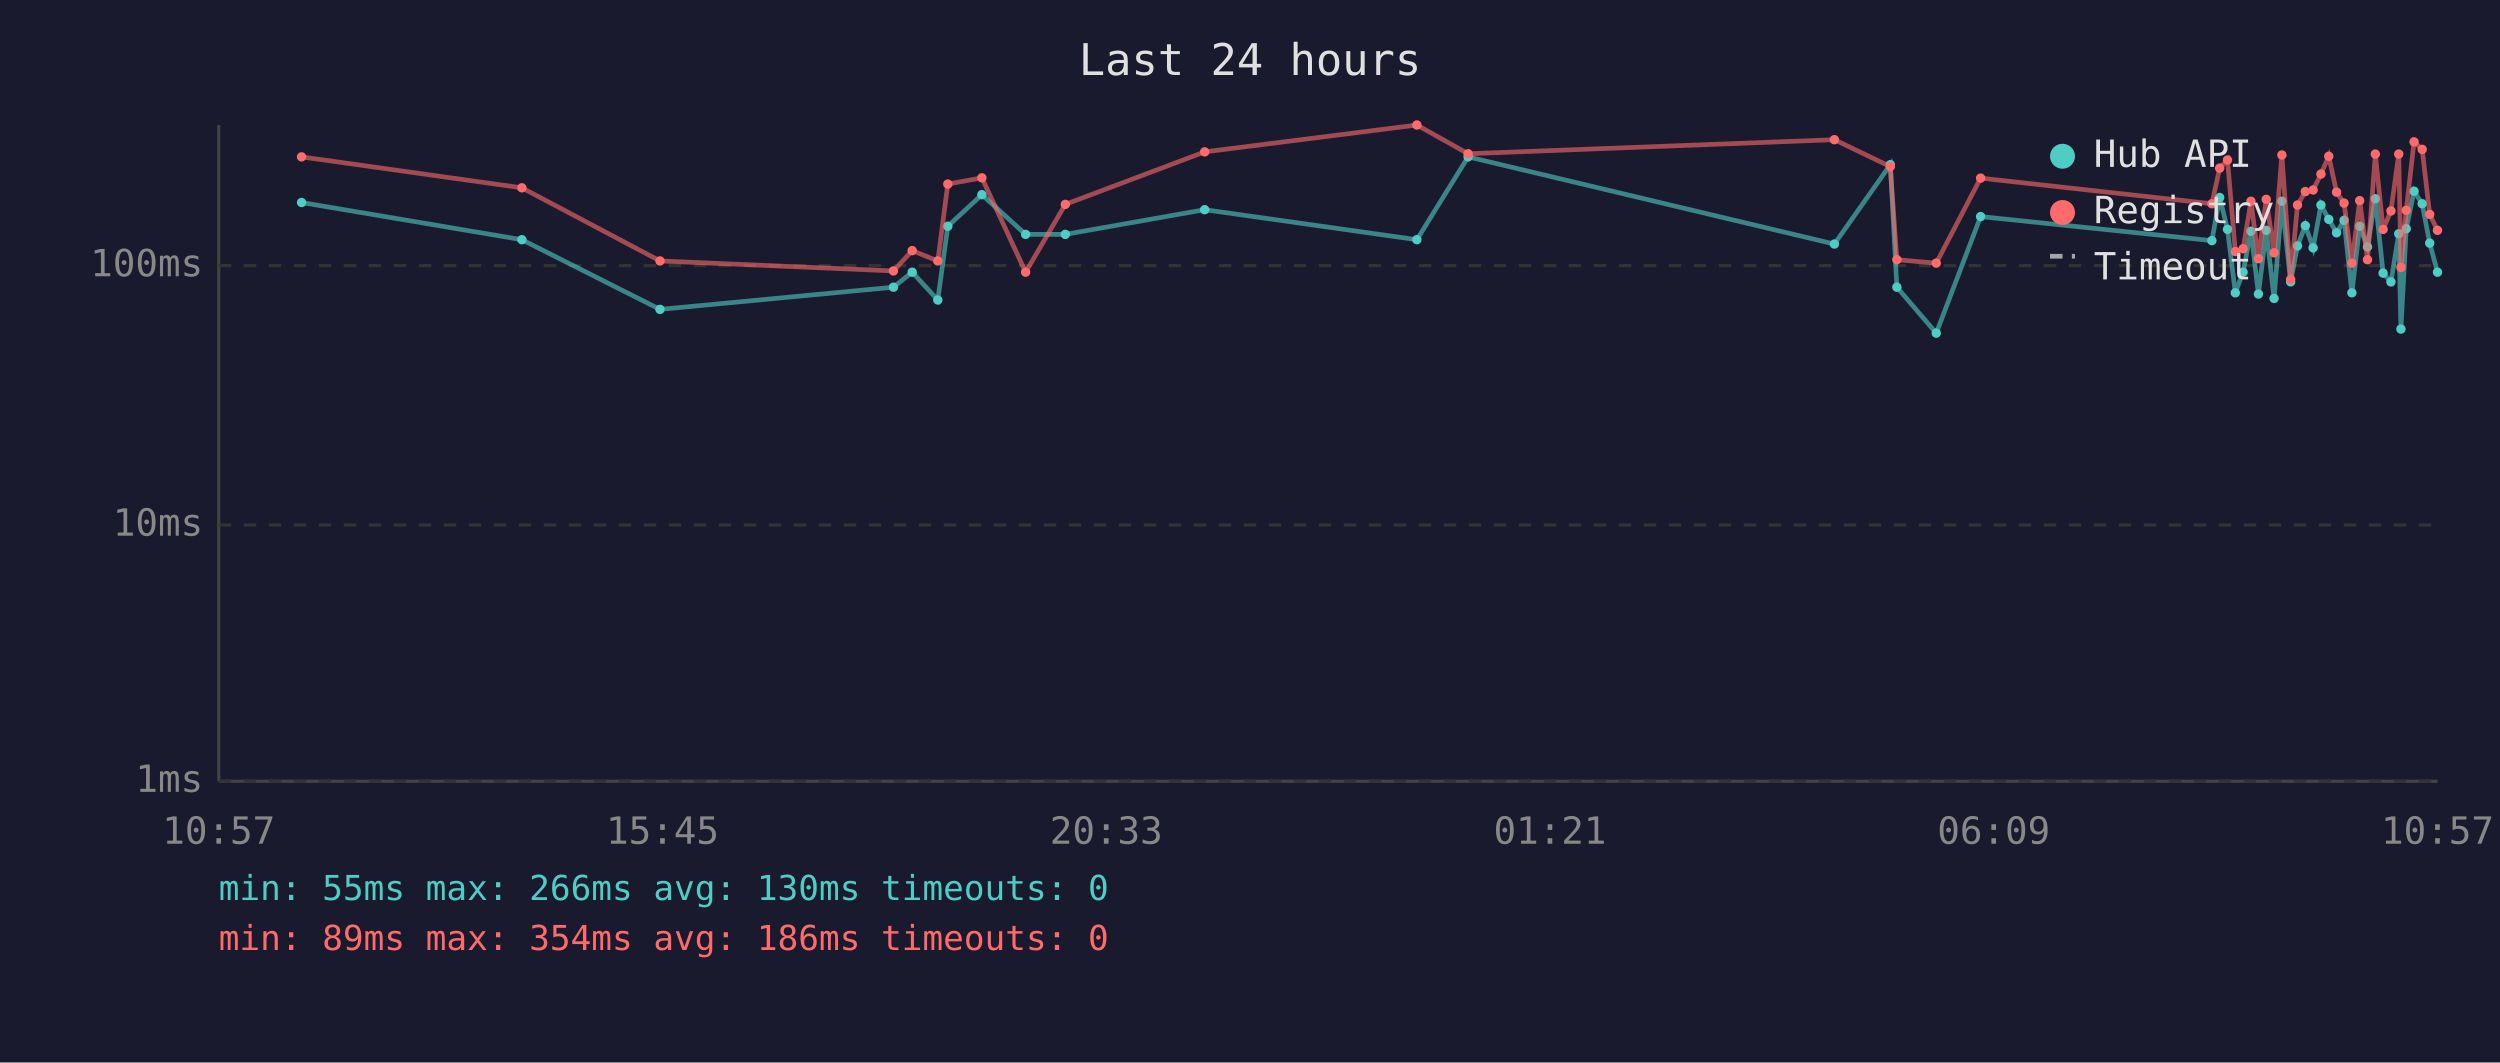
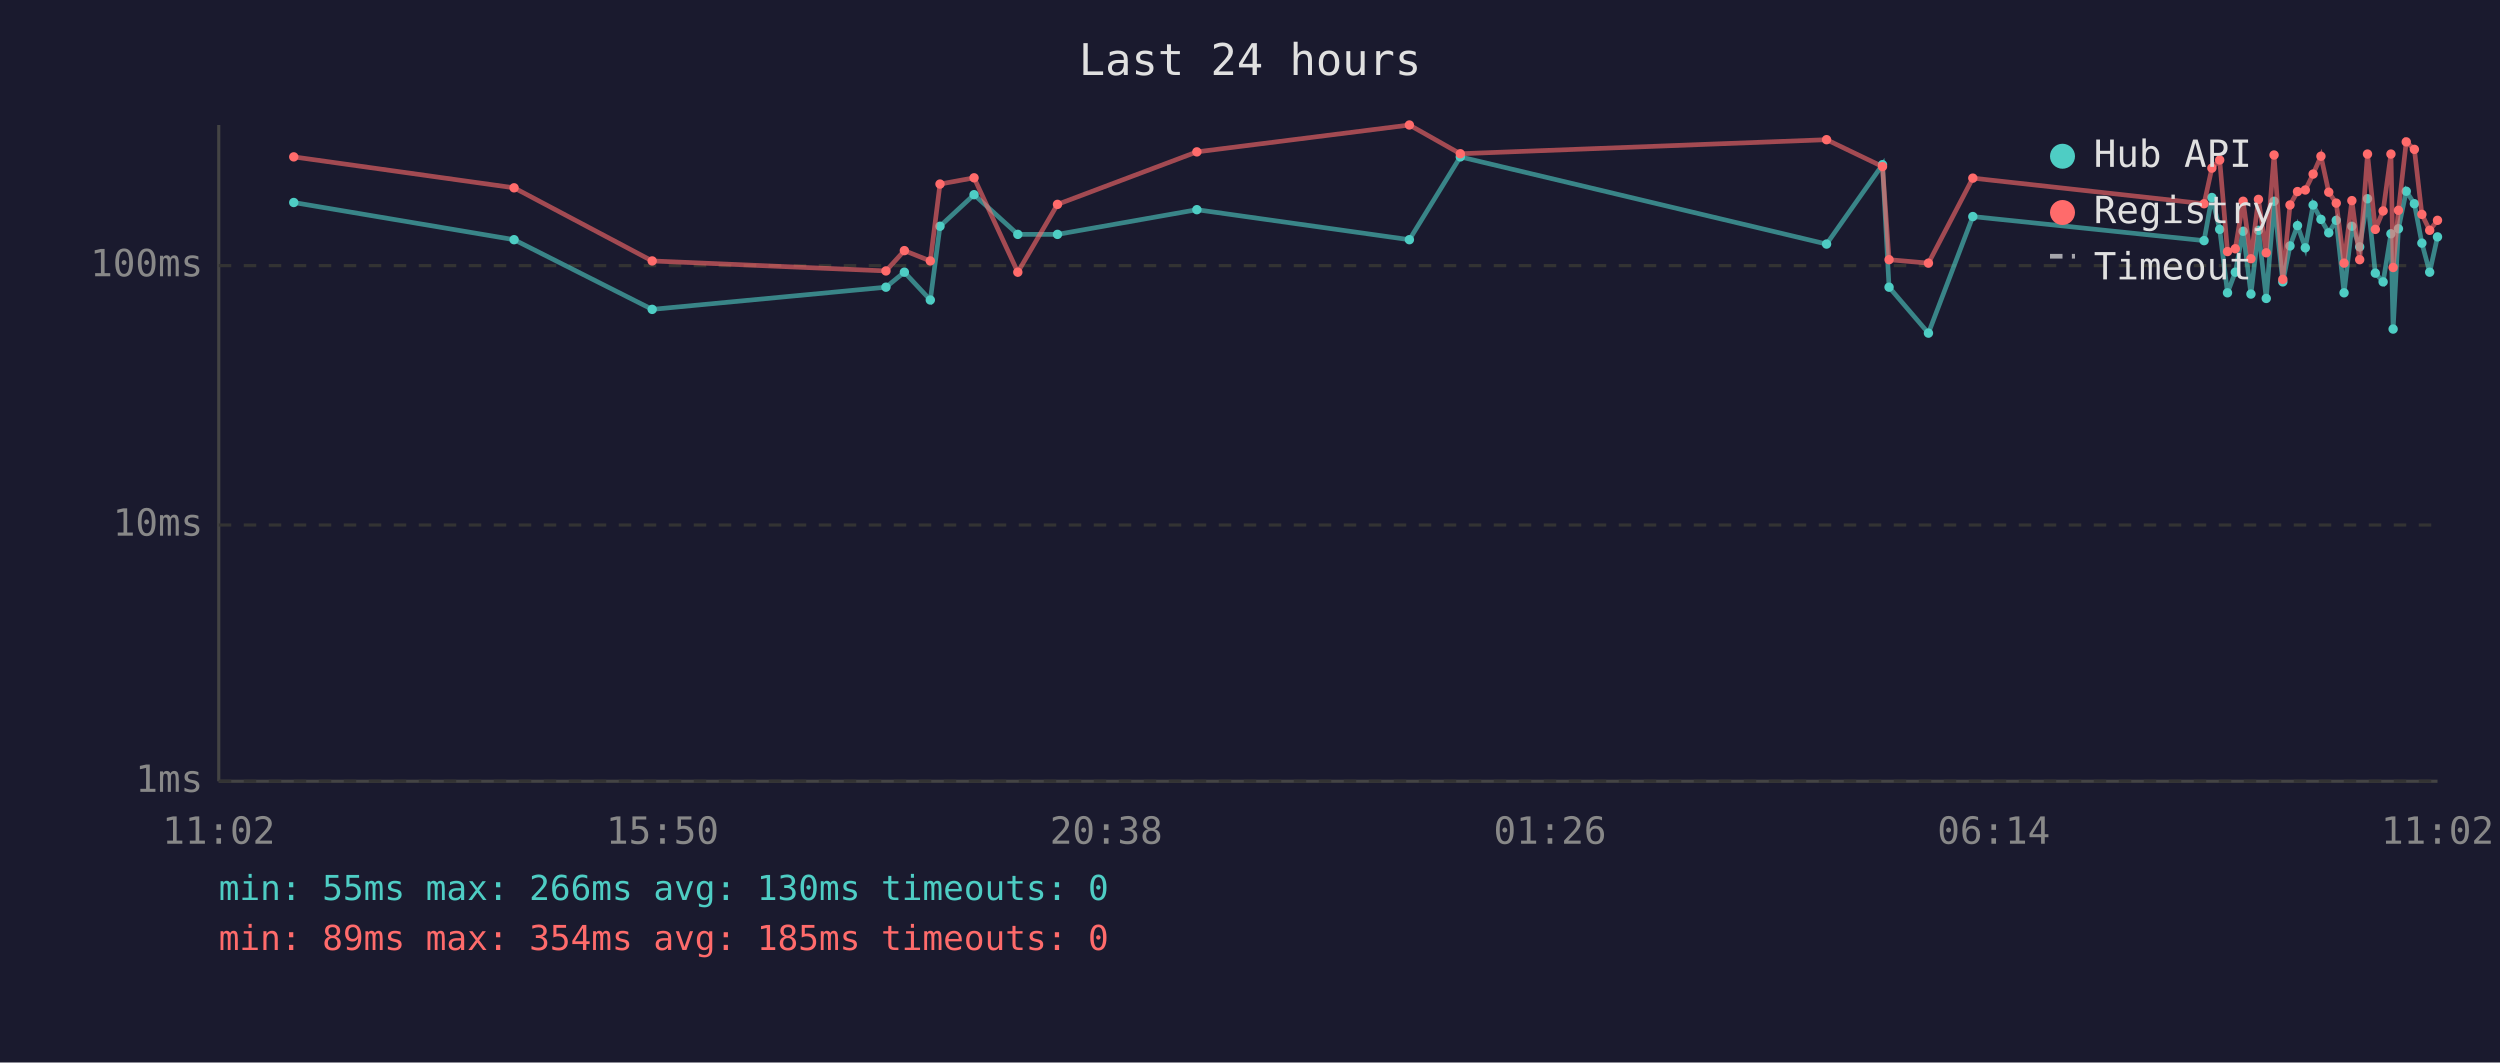
<svg xmlns="http://www.w3.org/2000/svg" viewBox="0 0 800 340" font-family="monospace" font-size="12">
  <rect width="800" height="340" fill="#1a1a2e" />
  <text x="400" y="24" fill="#e0e0e0" font-size="14" text-anchor="middle">Last 24 hours</text>
  <line x1="70" y1="40" x2="70" y2="250" stroke="#444" stroke-width="1" />
  <line x1="70" y1="250" x2="780" y2="250" stroke="#444" stroke-width="1" />
  <line x1="70" y1="250" x2="780" y2="250" stroke="#333" stroke-width="1" stroke-dasharray="4" />
  <text x="65" y="250" fill="#888" text-anchor="end" dominant-baseline="middle">1ms</text>
  <line x1="70" y1="168" x2="780" y2="168" stroke="#333" stroke-width="1" stroke-dasharray="4" />
  <text x="65" y="168" fill="#888" text-anchor="end" dominant-baseline="middle">10ms</text>
  <line x1="70" y1="85" x2="780" y2="85" stroke="#333" stroke-width="1" stroke-dasharray="4" />
  <text x="65" y="85" fill="#888" text-anchor="end" dominant-baseline="middle">100ms</text>
-   <text x="70" y="270" fill="#888" text-anchor="middle">10:57</text>
-   <text x="212" y="270" fill="#888" text-anchor="middle">15:45</text>
-   <text x="354" y="270" fill="#888" text-anchor="middle">20:33</text>
-   <text x="496" y="270" fill="#888" text-anchor="middle">01:21</text>
-   <text x="638" y="270" fill="#888" text-anchor="middle">06:09</text>
-   <text x="780" y="270" fill="#888" text-anchor="middle">10:57</text>
-   <polyline points="96.5,64.8 167.0,76.7 211.2,99.0 285.9,91.9 291.9,87.1 300.1,96.0 303.3,72.4 314.2,62.3 328.2,75.0 340.9,75.0 385.5,67.1 453.4,76.7 469.8,50.2 587.0,78.1 604.9,52.7 607.0,91.9 619.6,106.6 633.8,69.3 707.8,77.0 710.3,63.2 712.8,73.4 715.3,93.7 717.8,87.1 720.3,74.0 722.7,94.1 725.2,73.7 727.7,95.5 730.2,64.4 733.0,90.2 735.2,78.7 737.7,72.2 740.2,79.3 742.7,65.6 745.2,70.2 747.7,74.5 750.1,70.5 752.6,93.7 755.1,72.4 757.6,79.0 760.1,63.6 762.6,87.4 765.1,90.2 767.6,74.8 768.3,105.3 770.0,73.2 772.5,61.2 775.1,65.2 777.5,77.8 780.0,87.1" fill="none" stroke="#4ecdc4" stroke-width="1.5" opacity="0.6" />
-   <circle cx="96.5" cy="64.8" r="1.5" fill="#4ecdc4" />
-   <circle cx="167.0" cy="76.7" r="1.5" fill="#4ecdc4" />
-   <circle cx="211.2" cy="99.0" r="1.5" fill="#4ecdc4" />
-   <circle cx="285.9" cy="91.9" r="1.5" fill="#4ecdc4" />
-   <circle cx="291.9" cy="87.1" r="1.5" fill="#4ecdc4" />
-   <circle cx="300.1" cy="96.0" r="1.5" fill="#4ecdc4" />
-   <circle cx="303.3" cy="72.4" r="1.5" fill="#4ecdc4" />
-   <circle cx="314.2" cy="62.3" r="1.5" fill="#4ecdc4" />
-   <circle cx="328.2" cy="75.0" r="1.5" fill="#4ecdc4" />
-   <circle cx="340.9" cy="75.0" r="1.5" fill="#4ecdc4" />
-   <circle cx="385.5" cy="67.1" r="1.5" fill="#4ecdc4" />
-   <circle cx="453.4" cy="76.7" r="1.5" fill="#4ecdc4" />
-   <circle cx="469.8" cy="50.2" r="1.5" fill="#4ecdc4" />
-   <circle cx="587.0" cy="78.1" r="1.5" fill="#4ecdc4" />
-   <circle cx="604.9" cy="52.7" r="1.5" fill="#4ecdc4" />
-   <circle cx="607.0" cy="91.9" r="1.5" fill="#4ecdc4" />
-   <circle cx="619.6" cy="106.6" r="1.5" fill="#4ecdc4" />
-   <circle cx="633.8" cy="69.3" r="1.5" fill="#4ecdc4" />
-   <circle cx="707.8" cy="77.0" r="1.5" fill="#4ecdc4" />
-   <circle cx="710.3" cy="63.2" r="1.5" fill="#4ecdc4" />
-   <circle cx="712.8" cy="73.4" r="1.5" fill="#4ecdc4" />
-   <circle cx="715.3" cy="93.7" r="1.5" fill="#4ecdc4" />
-   <circle cx="717.8" cy="87.1" r="1.5" fill="#4ecdc4" />
-   <circle cx="720.3" cy="74.0" r="1.5" fill="#4ecdc4" />
-   <circle cx="722.7" cy="94.1" r="1.5" fill="#4ecdc4" />
-   <circle cx="725.2" cy="73.7" r="1.5" fill="#4ecdc4" />
-   <circle cx="727.7" cy="95.5" r="1.5" fill="#4ecdc4" />
-   <circle cx="730.2" cy="64.4" r="1.5" fill="#4ecdc4" />
-   <circle cx="733.0" cy="90.2" r="1.5" fill="#4ecdc4" />
-   <circle cx="735.2" cy="78.7" r="1.5" fill="#4ecdc4" />
-   <circle cx="737.7" cy="72.2" r="1.5" fill="#4ecdc4" />
-   <circle cx="740.2" cy="79.3" r="1.5" fill="#4ecdc4" />
-   <circle cx="742.7" cy="65.6" r="1.5" fill="#4ecdc4" />
-   <circle cx="745.2" cy="70.2" r="1.5" fill="#4ecdc4" />
-   <circle cx="747.7" cy="74.5" r="1.5" fill="#4ecdc4" />
-   <circle cx="750.1" cy="70.5" r="1.5" fill="#4ecdc4" />
-   <circle cx="752.6" cy="93.7" r="1.5" fill="#4ecdc4" />
-   <circle cx="755.1" cy="72.4" r="1.5" fill="#4ecdc4" />
-   <circle cx="757.6" cy="79.0" r="1.5" fill="#4ecdc4" />
-   <circle cx="760.1" cy="63.6" r="1.5" fill="#4ecdc4" />
-   <circle cx="762.6" cy="87.4" r="1.5" fill="#4ecdc4" />
-   <circle cx="765.1" cy="90.2" r="1.5" fill="#4ecdc4" />
-   <circle cx="767.6" cy="74.8" r="1.5" fill="#4ecdc4" />
-   <circle cx="768.3" cy="105.3" r="1.5" fill="#4ecdc4" />
-   <circle cx="770.0" cy="73.2" r="1.5" fill="#4ecdc4" />
-   <circle cx="772.5" cy="61.2" r="1.5" fill="#4ecdc4" />
-   <circle cx="775.1" cy="65.2" r="1.5" fill="#4ecdc4" />
-   <circle cx="777.5" cy="77.8" r="1.5" fill="#4ecdc4" />
-   <circle cx="780.0" cy="87.1" r="1.5" fill="#4ecdc4" />
-   <polyline points="96.5,50.2 167.0,60.1 211.2,83.5 285.9,86.7 291.9,80.2 300.1,83.5 303.3,58.9 314.2,56.9 328.2,87.1 340.9,65.4 385.5,48.6 453.4,40.0 469.8,49.2 587.0,44.7 604.9,53.3 607.0,83.1 619.6,84.2 633.8,57.0 707.8,65.2 710.3,53.8 712.8,51.2 715.3,80.5 717.8,79.6 720.3,64.4 722.7,82.8 725.2,63.8 727.7,80.9 730.2,49.6 733.0,89.4 735.2,65.6 737.7,61.3 740.2,60.8 742.7,55.7 745.2,50.0 747.7,61.5 750.1,65.0 752.6,84.2 755.1,64.2 757.6,83.1 760.1,49.3 762.6,73.4 765.1,67.5 767.6,49.3 768.3,85.6 770.0,67.3 772.5,45.4 775.1,47.8 777.5,68.6 780.0,73.7" fill="none" stroke="#ff6b6b" stroke-width="1.5" opacity="0.6" />
-   <circle cx="96.5" cy="50.2" r="1.5" fill="#ff6b6b" />
-   <circle cx="167.0" cy="60.1" r="1.5" fill="#ff6b6b" />
-   <circle cx="211.2" cy="83.5" r="1.5" fill="#ff6b6b" />
-   <circle cx="285.9" cy="86.7" r="1.5" fill="#ff6b6b" />
-   <circle cx="291.9" cy="80.2" r="1.5" fill="#ff6b6b" />
-   <circle cx="300.1" cy="83.5" r="1.5" fill="#ff6b6b" />
-   <circle cx="303.3" cy="58.9" r="1.5" fill="#ff6b6b" />
-   <circle cx="314.2" cy="56.9" r="1.5" fill="#ff6b6b" />
-   <circle cx="328.2" cy="87.1" r="1.5" fill="#ff6b6b" />
-   <circle cx="340.9" cy="65.4" r="1.5" fill="#ff6b6b" />
-   <circle cx="385.5" cy="48.6" r="1.5" fill="#ff6b6b" />
-   <circle cx="453.4" cy="40.0" r="1.5" fill="#ff6b6b" />
-   <circle cx="469.8" cy="49.2" r="1.5" fill="#ff6b6b" />
-   <circle cx="587.0" cy="44.7" r="1.5" fill="#ff6b6b" />
-   <circle cx="604.9" cy="53.3" r="1.5" fill="#ff6b6b" />
-   <circle cx="607.0" cy="83.1" r="1.5" fill="#ff6b6b" />
-   <circle cx="619.6" cy="84.2" r="1.5" fill="#ff6b6b" />
-   <circle cx="633.8" cy="57.0" r="1.5" fill="#ff6b6b" />
-   <circle cx="707.8" cy="65.2" r="1.5" fill="#ff6b6b" />
-   <circle cx="710.3" cy="53.8" r="1.5" fill="#ff6b6b" />
-   <circle cx="712.8" cy="51.2" r="1.5" fill="#ff6b6b" />
-   <circle cx="715.3" cy="80.5" r="1.5" fill="#ff6b6b" />
-   <circle cx="717.8" cy="79.6" r="1.5" fill="#ff6b6b" />
-   <circle cx="720.3" cy="64.4" r="1.5" fill="#ff6b6b" />
-   <circle cx="722.7" cy="82.8" r="1.5" fill="#ff6b6b" />
-   <circle cx="725.2" cy="63.8" r="1.5" fill="#ff6b6b" />
-   <circle cx="727.7" cy="80.9" r="1.5" fill="#ff6b6b" />
-   <circle cx="730.2" cy="49.6" r="1.5" fill="#ff6b6b" />
-   <circle cx="733.0" cy="89.4" r="1.5" fill="#ff6b6b" />
-   <circle cx="735.2" cy="65.6" r="1.5" fill="#ff6b6b" />
-   <circle cx="737.7" cy="61.3" r="1.5" fill="#ff6b6b" />
-   <circle cx="740.2" cy="60.8" r="1.5" fill="#ff6b6b" />
-   <circle cx="742.7" cy="55.7" r="1.5" fill="#ff6b6b" />
-   <circle cx="745.2" cy="50.0" r="1.5" fill="#ff6b6b" />
-   <circle cx="747.7" cy="61.5" r="1.5" fill="#ff6b6b" />
-   <circle cx="750.1" cy="65.0" r="1.5" fill="#ff6b6b" />
-   <circle cx="752.6" cy="84.2" r="1.5" fill="#ff6b6b" />
-   <circle cx="755.1" cy="64.2" r="1.5" fill="#ff6b6b" />
-   <circle cx="757.6" cy="83.1" r="1.5" fill="#ff6b6b" />
-   <circle cx="760.1" cy="49.3" r="1.5" fill="#ff6b6b" />
-   <circle cx="762.6" cy="73.4" r="1.5" fill="#ff6b6b" />
-   <circle cx="765.1" cy="67.5" r="1.5" fill="#ff6b6b" />
-   <circle cx="767.6" cy="49.3" r="1.5" fill="#ff6b6b" />
-   <circle cx="768.3" cy="85.6" r="1.5" fill="#ff6b6b" />
-   <circle cx="770.0" cy="67.3" r="1.5" fill="#ff6b6b" />
-   <circle cx="772.5" cy="45.4" r="1.5" fill="#ff6b6b" />
-   <circle cx="775.1" cy="47.8" r="1.5" fill="#ff6b6b" />
-   <circle cx="777.5" cy="68.6" r="1.5" fill="#ff6b6b" />
-   <circle cx="780.0" cy="73.7" r="1.5" fill="#ff6b6b" />
+   <text x="70" y="270" fill="#888" text-anchor="middle">11:02</text>
+   <text x="212" y="270" fill="#888" text-anchor="middle">15:50</text>
+   <text x="354" y="270" fill="#888" text-anchor="middle">20:38</text>
+   <text x="496" y="270" fill="#888" text-anchor="middle">01:26</text>
+   <text x="638" y="270" fill="#888" text-anchor="middle">06:14</text>
+   <text x="780" y="270" fill="#888" text-anchor="middle">11:02</text>
+   <polyline points="94.0,64.8 164.5,76.7 208.7,99.0 283.5,91.9 289.4,87.1 297.7,96.0 300.8,72.4 311.7,62.3 325.7,75.0 338.4,75.0 383.0,67.1 451.0,76.7 467.3,50.2 584.5,78.1 602.4,52.7 604.5,91.9 617.1,106.6 631.3,69.3 705.3,77.0 707.8,63.2 710.3,73.4 712.8,93.7 715.3,87.1 717.8,74.0 720.3,94.1 722.7,73.7 725.2,95.5 727.7,64.4 730.5,90.2 732.8,78.7 735.2,72.2 737.7,79.3 740.2,65.6 742.7,70.2 745.2,74.5 747.6,70.5 750.1,93.7 752.6,72.4 755.1,79.0 757.6,63.6 760.1,87.4 762.6,90.2 765.1,74.8 765.8,105.3 767.5,73.2 770.0,61.2 772.6,65.2 775.0,77.8 777.5,87.1 780.0,75.8" fill="none" stroke="#4ecdc4" stroke-width="1.5" opacity="0.6" />
+   <circle cx="94.0" cy="64.8" r="1.5" fill="#4ecdc4" />
+   <circle cx="164.5" cy="76.7" r="1.5" fill="#4ecdc4" />
+   <circle cx="208.7" cy="99.0" r="1.5" fill="#4ecdc4" />
+   <circle cx="283.5" cy="91.9" r="1.5" fill="#4ecdc4" />
+   <circle cx="289.4" cy="87.1" r="1.5" fill="#4ecdc4" />
+   <circle cx="297.7" cy="96.0" r="1.5" fill="#4ecdc4" />
+   <circle cx="300.8" cy="72.4" r="1.5" fill="#4ecdc4" />
+   <circle cx="311.7" cy="62.3" r="1.5" fill="#4ecdc4" />
+   <circle cx="325.7" cy="75.0" r="1.5" fill="#4ecdc4" />
+   <circle cx="338.4" cy="75.0" r="1.5" fill="#4ecdc4" />
+   <circle cx="383.0" cy="67.1" r="1.5" fill="#4ecdc4" />
+   <circle cx="451.0" cy="76.7" r="1.5" fill="#4ecdc4" />
+   <circle cx="467.3" cy="50.2" r="1.5" fill="#4ecdc4" />
+   <circle cx="584.5" cy="78.1" r="1.5" fill="#4ecdc4" />
+   <circle cx="602.4" cy="52.7" r="1.5" fill="#4ecdc4" />
+   <circle cx="604.5" cy="91.9" r="1.5" fill="#4ecdc4" />
+   <circle cx="617.1" cy="106.6" r="1.5" fill="#4ecdc4" />
+   <circle cx="631.3" cy="69.3" r="1.5" fill="#4ecdc4" />
+   <circle cx="705.3" cy="77.0" r="1.5" fill="#4ecdc4" />
+   <circle cx="707.8" cy="63.2" r="1.5" fill="#4ecdc4" />
+   <circle cx="710.3" cy="73.4" r="1.5" fill="#4ecdc4" />
+   <circle cx="712.8" cy="93.7" r="1.5" fill="#4ecdc4" />
+   <circle cx="715.3" cy="87.1" r="1.5" fill="#4ecdc4" />
+   <circle cx="717.8" cy="74.0" r="1.5" fill="#4ecdc4" />
+   <circle cx="720.3" cy="94.1" r="1.5" fill="#4ecdc4" />
+   <circle cx="722.7" cy="73.7" r="1.5" fill="#4ecdc4" />
+   <circle cx="725.2" cy="95.5" r="1.5" fill="#4ecdc4" />
+   <circle cx="727.7" cy="64.4" r="1.5" fill="#4ecdc4" />
+   <circle cx="730.5" cy="90.2" r="1.5" fill="#4ecdc4" />
+   <circle cx="732.8" cy="78.7" r="1.5" fill="#4ecdc4" />
+   <circle cx="735.2" cy="72.2" r="1.5" fill="#4ecdc4" />
+   <circle cx="737.7" cy="79.3" r="1.5" fill="#4ecdc4" />
+   <circle cx="740.2" cy="65.6" r="1.5" fill="#4ecdc4" />
+   <circle cx="742.7" cy="70.2" r="1.5" fill="#4ecdc4" />
+   <circle cx="745.2" cy="74.5" r="1.5" fill="#4ecdc4" />
+   <circle cx="747.6" cy="70.5" r="1.5" fill="#4ecdc4" />
+   <circle cx="750.1" cy="93.7" r="1.5" fill="#4ecdc4" />
+   <circle cx="752.6" cy="72.4" r="1.5" fill="#4ecdc4" />
+   <circle cx="755.1" cy="79.0" r="1.5" fill="#4ecdc4" />
+   <circle cx="757.6" cy="63.6" r="1.5" fill="#4ecdc4" />
+   <circle cx="760.1" cy="87.4" r="1.5" fill="#4ecdc4" />
+   <circle cx="762.6" cy="90.2" r="1.5" fill="#4ecdc4" />
+   <circle cx="765.1" cy="74.8" r="1.5" fill="#4ecdc4" />
+   <circle cx="765.8" cy="105.3" r="1.5" fill="#4ecdc4" />
+   <circle cx="767.5" cy="73.2" r="1.5" fill="#4ecdc4" />
+   <circle cx="770.0" cy="61.2" r="1.5" fill="#4ecdc4" />
+   <circle cx="772.6" cy="65.2" r="1.5" fill="#4ecdc4" />
+   <circle cx="775.0" cy="77.8" r="1.5" fill="#4ecdc4" />
+   <circle cx="777.5" cy="87.1" r="1.5" fill="#4ecdc4" />
+   <circle cx="780.0" cy="75.8" r="1.5" fill="#4ecdc4" />
+   <polyline points="94.0,50.2 164.5,60.1 208.7,83.5 283.5,86.7 289.4,80.2 297.7,83.5 300.8,58.9 311.7,56.9 325.7,87.1 338.4,65.4 383.0,48.6 451.0,40.0 467.3,49.2 584.5,44.7 602.4,53.3 604.5,83.1 617.1,84.2 631.3,57.0 705.3,65.2 707.8,53.8 710.3,51.2 712.8,80.5 715.3,79.6 717.8,64.4 720.3,82.8 722.7,63.8 725.2,80.9 727.7,49.6 730.5,89.4 732.8,65.6 735.2,61.3 737.7,60.8 740.2,55.7 742.7,50.0 745.2,61.5 747.6,65.0 750.1,84.2 752.6,64.2 755.1,83.1 757.6,49.3 760.1,73.4 762.6,67.5 765.1,49.3 765.8,85.6 767.5,67.3 770.0,45.4 772.6,47.8 775.0,68.6 777.5,73.7 780.0,70.5" fill="none" stroke="#ff6b6b" stroke-width="1.5" opacity="0.6" />
+   <circle cx="94.0" cy="50.2" r="1.5" fill="#ff6b6b" />
+   <circle cx="164.5" cy="60.1" r="1.5" fill="#ff6b6b" />
+   <circle cx="208.7" cy="83.5" r="1.5" fill="#ff6b6b" />
+   <circle cx="283.5" cy="86.7" r="1.5" fill="#ff6b6b" />
+   <circle cx="289.4" cy="80.2" r="1.5" fill="#ff6b6b" />
+   <circle cx="297.7" cy="83.5" r="1.5" fill="#ff6b6b" />
+   <circle cx="300.8" cy="58.9" r="1.5" fill="#ff6b6b" />
+   <circle cx="311.7" cy="56.9" r="1.5" fill="#ff6b6b" />
+   <circle cx="325.7" cy="87.1" r="1.5" fill="#ff6b6b" />
+   <circle cx="338.4" cy="65.4" r="1.5" fill="#ff6b6b" />
+   <circle cx="383.0" cy="48.6" r="1.5" fill="#ff6b6b" />
+   <circle cx="451.0" cy="40.0" r="1.5" fill="#ff6b6b" />
+   <circle cx="467.3" cy="49.2" r="1.5" fill="#ff6b6b" />
+   <circle cx="584.5" cy="44.7" r="1.5" fill="#ff6b6b" />
+   <circle cx="602.4" cy="53.3" r="1.5" fill="#ff6b6b" />
+   <circle cx="604.5" cy="83.1" r="1.5" fill="#ff6b6b" />
+   <circle cx="617.1" cy="84.2" r="1.5" fill="#ff6b6b" />
+   <circle cx="631.3" cy="57.0" r="1.5" fill="#ff6b6b" />
+   <circle cx="705.3" cy="65.2" r="1.5" fill="#ff6b6b" />
+   <circle cx="707.8" cy="53.8" r="1.5" fill="#ff6b6b" />
+   <circle cx="710.3" cy="51.2" r="1.5" fill="#ff6b6b" />
+   <circle cx="712.8" cy="80.5" r="1.5" fill="#ff6b6b" />
+   <circle cx="715.3" cy="79.6" r="1.5" fill="#ff6b6b" />
+   <circle cx="717.8" cy="64.4" r="1.5" fill="#ff6b6b" />
+   <circle cx="720.3" cy="82.8" r="1.5" fill="#ff6b6b" />
+   <circle cx="722.7" cy="63.8" r="1.5" fill="#ff6b6b" />
+   <circle cx="725.2" cy="80.9" r="1.5" fill="#ff6b6b" />
+   <circle cx="727.7" cy="49.6" r="1.5" fill="#ff6b6b" />
+   <circle cx="730.5" cy="89.4" r="1.5" fill="#ff6b6b" />
+   <circle cx="732.8" cy="65.6" r="1.5" fill="#ff6b6b" />
+   <circle cx="735.2" cy="61.3" r="1.5" fill="#ff6b6b" />
+   <circle cx="737.7" cy="60.8" r="1.5" fill="#ff6b6b" />
+   <circle cx="740.2" cy="55.7" r="1.5" fill="#ff6b6b" />
+   <circle cx="742.7" cy="50.0" r="1.5" fill="#ff6b6b" />
+   <circle cx="745.2" cy="61.5" r="1.5" fill="#ff6b6b" />
+   <circle cx="747.6" cy="65.0" r="1.5" fill="#ff6b6b" />
+   <circle cx="750.1" cy="84.2" r="1.5" fill="#ff6b6b" />
+   <circle cx="752.6" cy="64.2" r="1.5" fill="#ff6b6b" />
+   <circle cx="755.1" cy="83.1" r="1.5" fill="#ff6b6b" />
+   <circle cx="757.6" cy="49.3" r="1.5" fill="#ff6b6b" />
+   <circle cx="760.1" cy="73.4" r="1.5" fill="#ff6b6b" />
+   <circle cx="762.6" cy="67.5" r="1.5" fill="#ff6b6b" />
+   <circle cx="765.1" cy="49.3" r="1.5" fill="#ff6b6b" />
+   <circle cx="765.8" cy="85.6" r="1.5" fill="#ff6b6b" />
+   <circle cx="767.5" cy="67.3" r="1.5" fill="#ff6b6b" />
+   <circle cx="770.0" cy="45.4" r="1.5" fill="#ff6b6b" />
+   <circle cx="772.6" cy="47.8" r="1.5" fill="#ff6b6b" />
+   <circle cx="775.0" cy="68.6" r="1.5" fill="#ff6b6b" />
+   <circle cx="777.5" cy="73.7" r="1.5" fill="#ff6b6b" />
+   <circle cx="780.0" cy="70.5" r="1.5" fill="#ff6b6b" />
  <circle cx="660" cy="50" r="4" fill="#4ecdc4" />
  <text x="670" y="50" fill="#e0e0e0" dominant-baseline="middle">Hub API</text>
  <circle cx="660" cy="68" r="4" fill="#ff6b6b" />
  <text x="670" y="68" fill="#e0e0e0" dominant-baseline="middle">Registry</text>
  <line x1="656" y1="82" x2="664" y2="82" stroke="#e0e0e0" stroke-width="1.5" stroke-dasharray="4,3" opacity="0.7" />
  <text x="670" y="86" fill="#e0e0e0" dominant-baseline="middle">Timeout</text>
  <text x="70" y="288" fill="#4ecdc4" font-size="11">min: 55ms  max: 266ms  avg: 130ms  timeouts: 0</text>
-   <text x="70" y="304" fill="#ff6b6b" font-size="11">min: 89ms  max: 354ms  avg: 186ms  timeouts: 0</text>
+   <text x="70" y="304" fill="#ff6b6b" font-size="11">min: 89ms  max: 354ms  avg: 185ms  timeouts: 0</text>
</svg>
